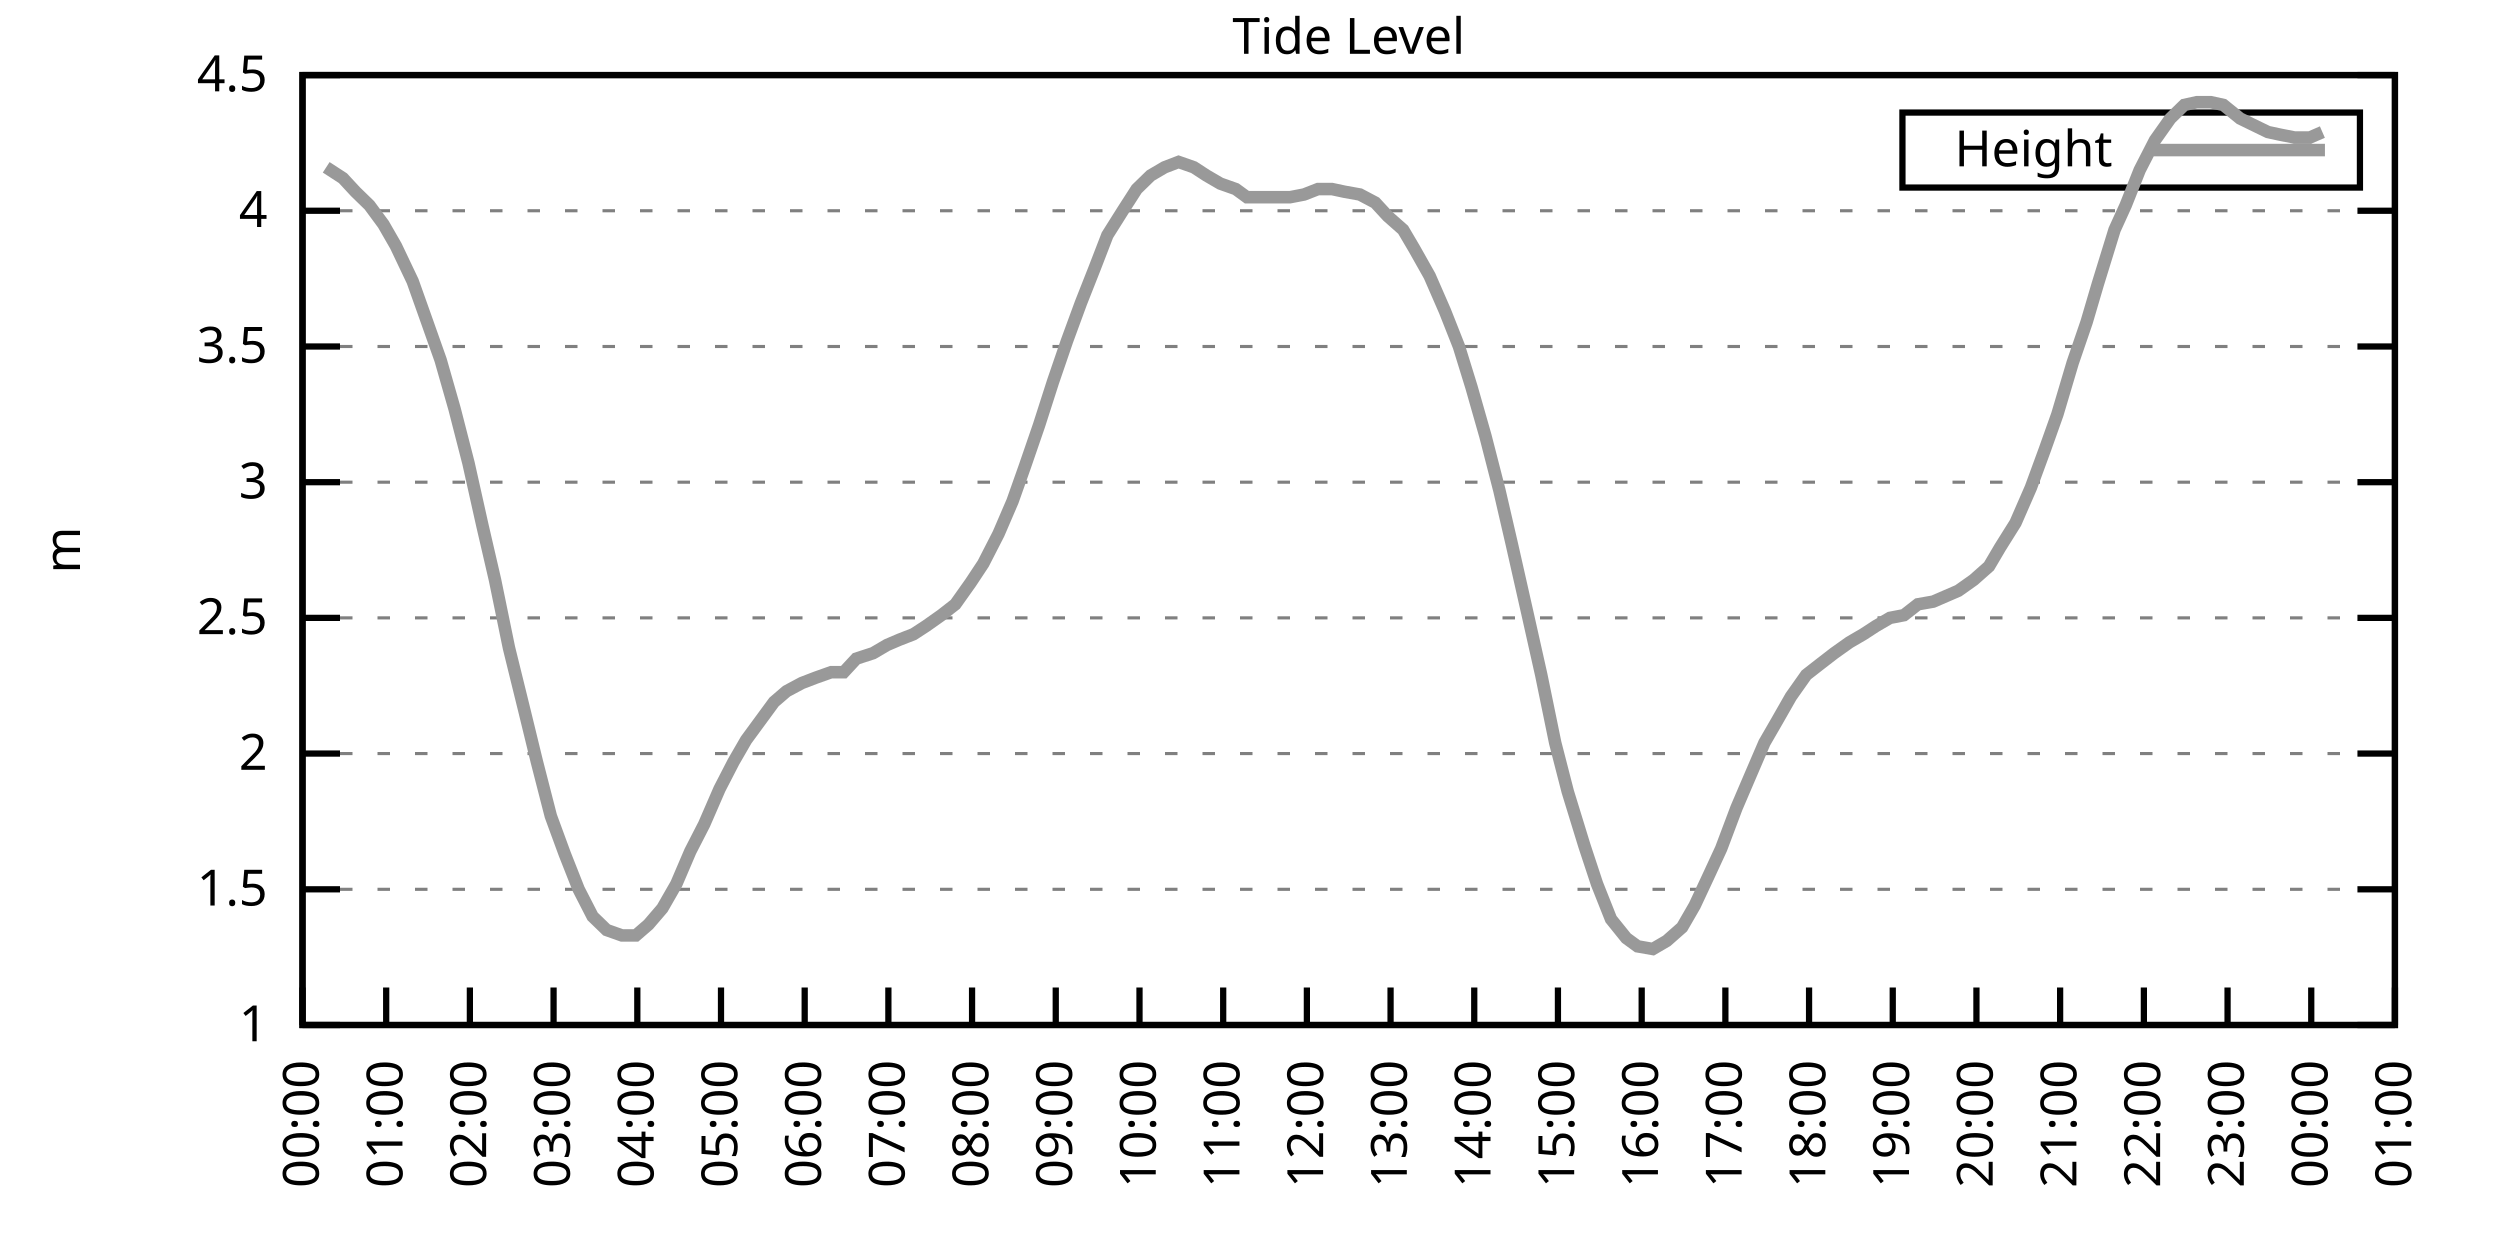
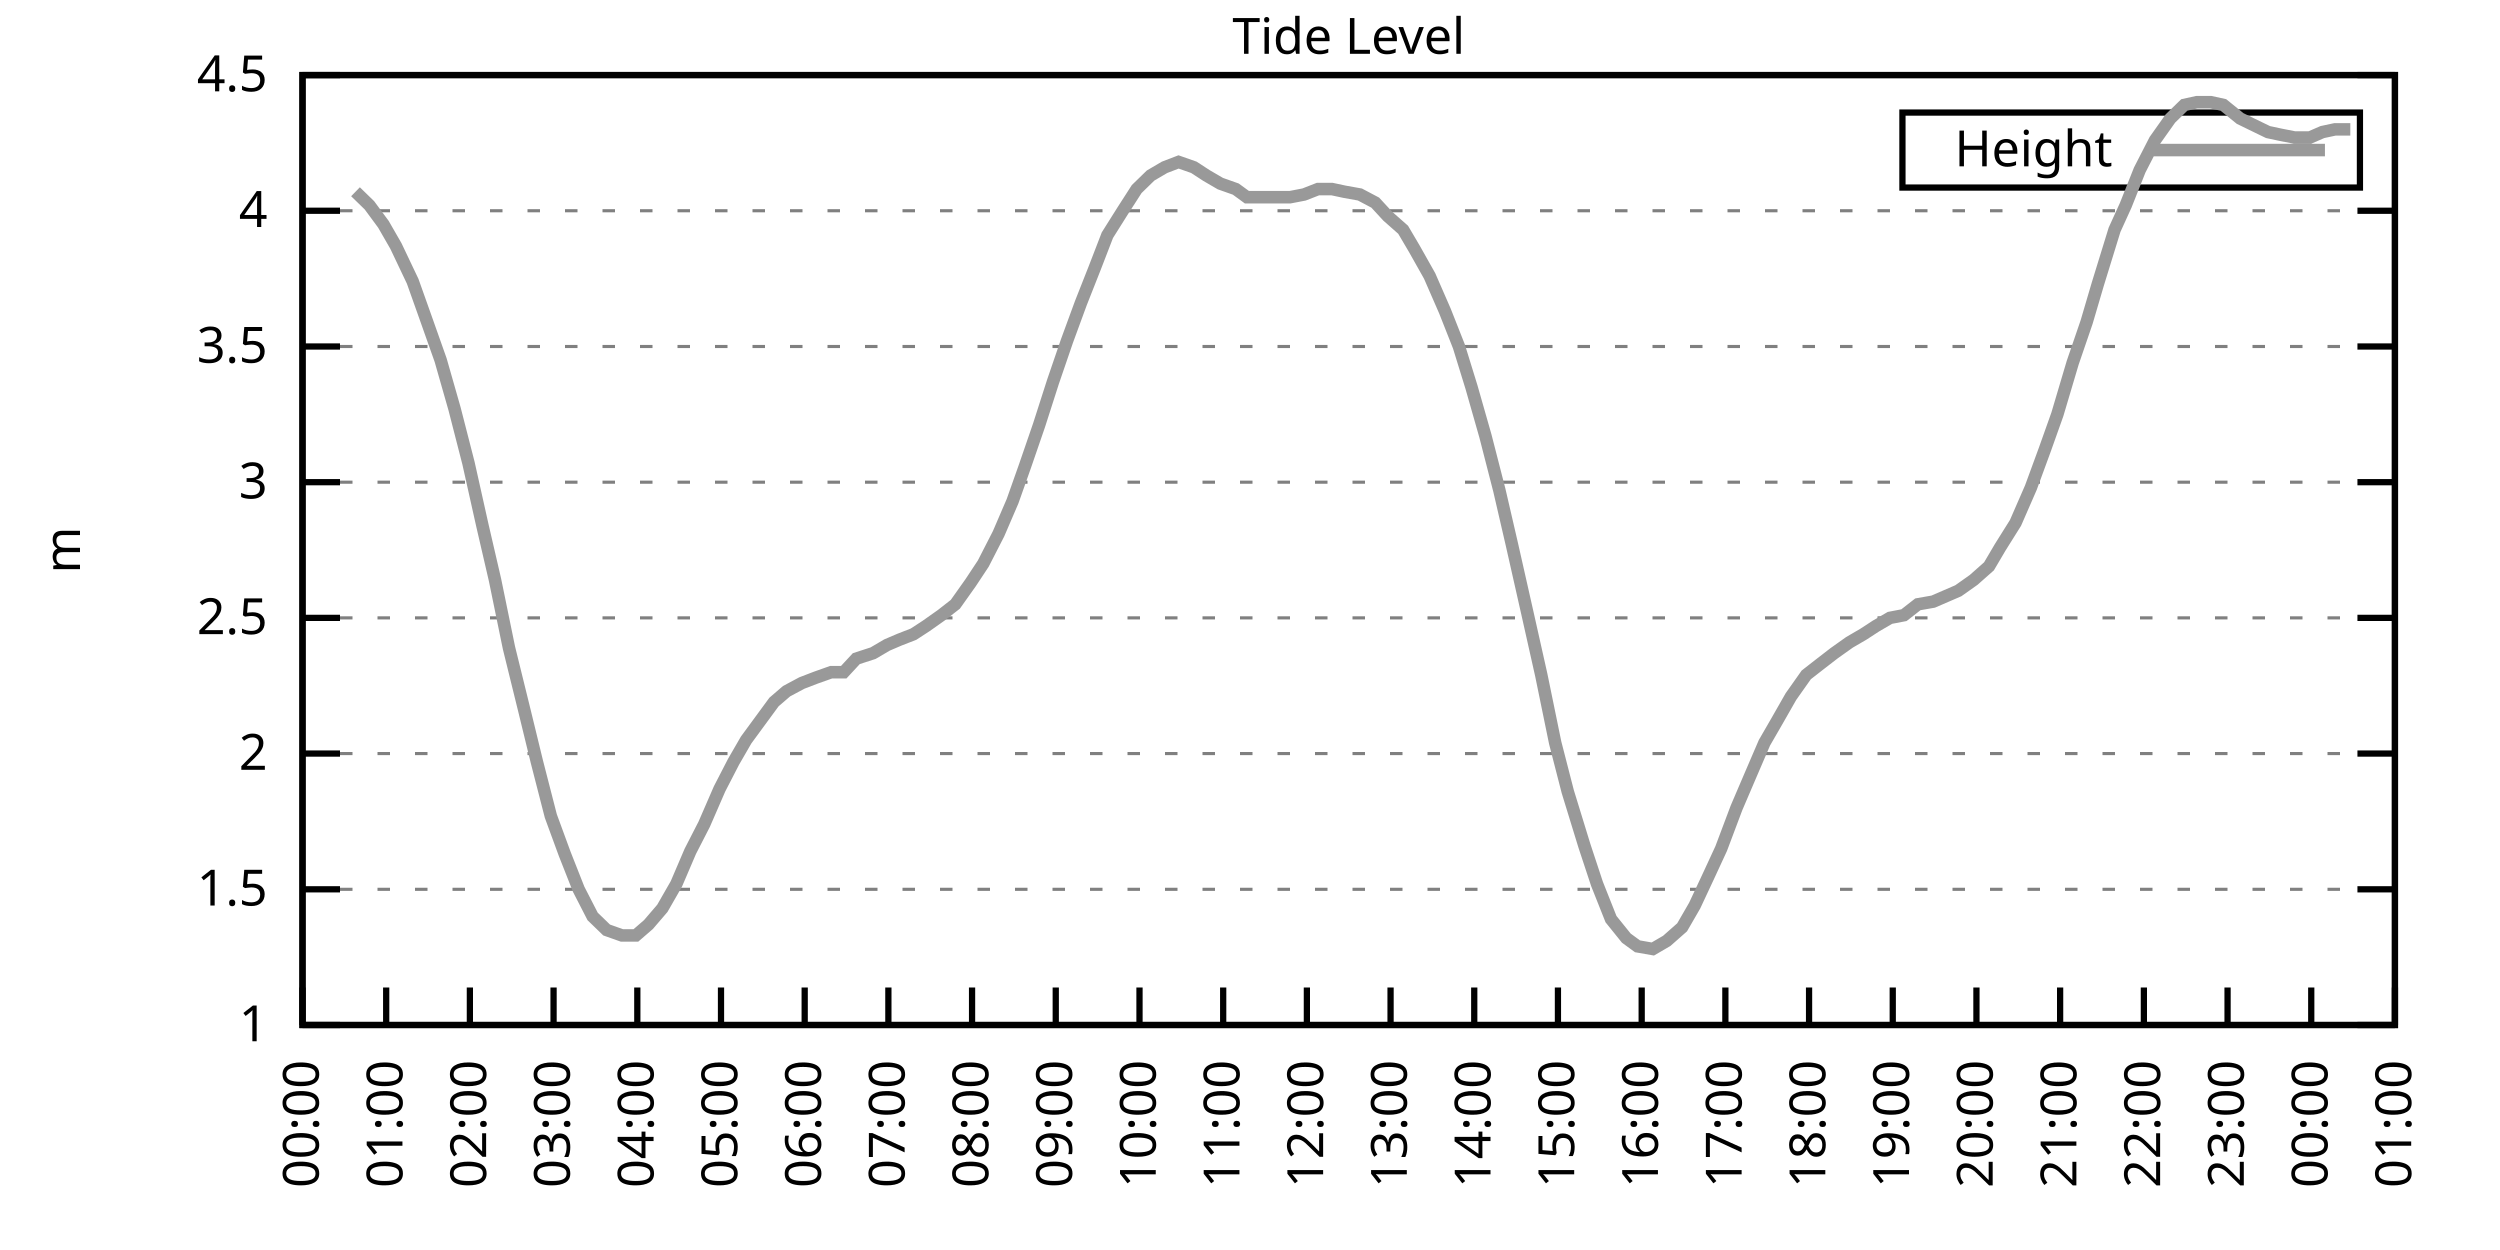
<svg xmlns="http://www.w3.org/2000/svg" xmlns:xlink="http://www.w3.org/1999/xlink" width="400" height="200" viewBox="0 0 400 200">
  <g id="gnuplot_canvas">
    <rect x="0" y="0" width="400" height="200" fill="none" />
    <defs>
      <circle id="gpDot" r="0.5" stroke-width="0.5" stroke="currentColor" />
      <path id="gpPt0" stroke-width="0.333" stroke="currentColor" d="M-1,0 h2 M0,-1 v2" />
      <path id="gpPt1" stroke-width="0.333" stroke="currentColor" d="M-1,-1 L1,1 M1,-1 L-1,1" />
      <path id="gpPt2" stroke-width="0.333" stroke="currentColor" d="M-1,0 L1,0 M0,-1 L0,1 M-1,-1 L1,1 M-1,1 L1,-1" />
      <rect id="gpPt3" stroke-width="0.333" stroke="currentColor" x="-1" y="-1" width="2" height="2" />
      <rect id="gpPt4" stroke-width="0.333" stroke="currentColor" fill="currentColor" x="-1" y="-1" width="2" height="2" />
      <circle id="gpPt5" stroke-width="0.333" stroke="currentColor" cx="0" cy="0" r="1" />
      <use xlink:href="#gpPt5" id="gpPt6" fill="currentColor" stroke="none" />
      <path id="gpPt7" stroke-width="0.333" stroke="currentColor" d="M0,-1.33 L-1.33,0.67 L1.33,0.67 z" />
      <use xlink:href="#gpPt7" id="gpPt8" fill="currentColor" stroke="none" />
      <use xlink:href="#gpPt7" id="gpPt9" stroke="currentColor" transform="rotate(180)" />
      <use xlink:href="#gpPt9" id="gpPt10" fill="currentColor" stroke="none" />
      <use xlink:href="#gpPt3" id="gpPt11" stroke="currentColor" transform="rotate(45)" />
      <use xlink:href="#gpPt11" id="gpPt12" fill="currentColor" stroke="none" />
      <path id="gpPt13" stroke-width="0.333" stroke="currentColor" d="M0,1.330 L1.265,0.411 L0.782,-1.067 L-0.782,-1.076 L-1.265,0.411 z" />
      <use xlink:href="#gpPt13" id="gpPt14" fill="currentColor" stroke="none" />
      <filter id="textbox" filterUnits="objectBoundingBox" x="0" y="0" height="1" width="1">
        <feFlood flood-color="white" flood-opacity="1" result="bgnd" />
        <feComposite in="SourceGraphic" in2="bgnd" operator="atop" />
      </filter>
      <filter id="greybox" filterUnits="objectBoundingBox" x="0" y="0" height="1" width="1">
        <feFlood flood-color="lightgrey" flood-opacity="1" result="grey" />
        <feComposite in="SourceGraphic" in2="grey" operator="atop" />
      </filter>
    </defs>
    <g fill="none" color="white" stroke="currentColor" stroke-width="1.00" stroke-linecap="butt" stroke-linejoin="miter">
</g>
    <g fill="none" color="black" stroke="currentColor" stroke-width="1.00" stroke-linecap="butt" stroke-linejoin="miter">
      <g stroke="none" shape-rendering="crispEdges">
        <polygon fill="rgb(255, 255, 255)" points="48.40,164.00 383.18,164.00 383.18,12.02 48.40,12.02 " />
      </g>
    </g>
    <g fill="none" color="black" stroke="currentColor" stroke-width="1.00" stroke-linecap="butt" stroke-linejoin="miter">
</g>
    <g fill="none" color="black" stroke="black" stroke-width="0.50" stroke-linecap="butt" stroke-linejoin="miter">
</g>
    <g fill="none" color="gray" stroke="currentColor" stroke-width="0.50" stroke-linecap="butt" stroke-linejoin="miter">
      <path stroke="gray" stroke-dasharray="2,4" class="gridline" d="M48.40,164.00 L383.19,164.00  " />
    </g>
    <g fill="none" color="gray" stroke="gray" stroke-width="1.00" stroke-linecap="butt" stroke-linejoin="miter">
</g>
    <g fill="none" color="black" stroke="currentColor" stroke-width="1.00" stroke-linecap="butt" stroke-linejoin="miter">
      <path stroke="black" d="M48.40,164.00 L54.40,164.00 M383.19,164.00 L377.19,164.00  " />
      <g transform="translate(42.80,166.60)" stroke="none" fill="black" font-family="Sans" font-size="8.00" text-anchor="end">
        <text>
          <tspan font-family="Sans"> 1</tspan>
        </text>
      </g>
    </g>
    <g fill="none" color="black" stroke="currentColor" stroke-width="1.00" stroke-linecap="butt" stroke-linejoin="miter">
</g>
    <g fill="none" color="black" stroke="black" stroke-width="0.50" stroke-linecap="butt" stroke-linejoin="miter">
</g>
    <g fill="none" color="gray" stroke="currentColor" stroke-width="0.50" stroke-linecap="butt" stroke-linejoin="miter">
      <path stroke="gray" stroke-dasharray="2,4" class="gridline" d="M48.40,142.29 L383.19,142.29  " />
    </g>
    <g fill="none" color="gray" stroke="gray" stroke-width="1.00" stroke-linecap="butt" stroke-linejoin="miter">
</g>
    <g fill="none" color="black" stroke="currentColor" stroke-width="1.00" stroke-linecap="butt" stroke-linejoin="miter">
      <path stroke="black" d="M48.40,142.29 L54.40,142.29 M383.19,142.29 L377.19,142.29  " />
      <g transform="translate(42.80,144.89)" stroke="none" fill="black" font-family="Sans" font-size="8.00" text-anchor="end">
        <text>
          <tspan font-family="Sans"> 1.5</tspan>
        </text>
      </g>
    </g>
    <g fill="none" color="black" stroke="currentColor" stroke-width="1.00" stroke-linecap="butt" stroke-linejoin="miter">
</g>
    <g fill="none" color="black" stroke="black" stroke-width="0.50" stroke-linecap="butt" stroke-linejoin="miter">
</g>
    <g fill="none" color="gray" stroke="currentColor" stroke-width="0.50" stroke-linecap="butt" stroke-linejoin="miter">
      <path stroke="gray" stroke-dasharray="2,4" class="gridline" d="M48.40,120.57 L383.19,120.57  " />
    </g>
    <g fill="none" color="gray" stroke="gray" stroke-width="1.00" stroke-linecap="butt" stroke-linejoin="miter">
</g>
    <g fill="none" color="black" stroke="currentColor" stroke-width="1.00" stroke-linecap="butt" stroke-linejoin="miter">
      <path stroke="black" d="M48.40,120.57 L54.40,120.57 M383.19,120.57 L377.19,120.57  " />
      <g transform="translate(42.80,123.17)" stroke="none" fill="black" font-family="Sans" font-size="8.00" text-anchor="end">
        <text>
          <tspan font-family="Sans"> 2</tspan>
        </text>
      </g>
    </g>
    <g fill="none" color="black" stroke="currentColor" stroke-width="1.00" stroke-linecap="butt" stroke-linejoin="miter">
</g>
    <g fill="none" color="black" stroke="black" stroke-width="0.50" stroke-linecap="butt" stroke-linejoin="miter">
</g>
    <g fill="none" color="gray" stroke="currentColor" stroke-width="0.50" stroke-linecap="butt" stroke-linejoin="miter">
      <path stroke="gray" stroke-dasharray="2,4" class="gridline" d="M48.40,98.86 L383.19,98.86  " />
    </g>
    <g fill="none" color="gray" stroke="gray" stroke-width="1.00" stroke-linecap="butt" stroke-linejoin="miter">
</g>
    <g fill="none" color="black" stroke="currentColor" stroke-width="1.00" stroke-linecap="butt" stroke-linejoin="miter">
      <path stroke="black" d="M48.40,98.86 L54.40,98.86 M383.19,98.86 L377.19,98.86  " />
      <g transform="translate(42.80,101.46)" stroke="none" fill="black" font-family="Sans" font-size="8.00" text-anchor="end">
        <text>
          <tspan font-family="Sans"> 2.5</tspan>
        </text>
      </g>
    </g>
    <g fill="none" color="black" stroke="currentColor" stroke-width="1.00" stroke-linecap="butt" stroke-linejoin="miter">
</g>
    <g fill="none" color="black" stroke="black" stroke-width="0.50" stroke-linecap="butt" stroke-linejoin="miter">
</g>
    <g fill="none" color="gray" stroke="currentColor" stroke-width="0.50" stroke-linecap="butt" stroke-linejoin="miter">
      <path stroke="gray" stroke-dasharray="2,4" class="gridline" d="M48.40,77.15 L383.19,77.15  " />
    </g>
    <g fill="none" color="gray" stroke="gray" stroke-width="1.00" stroke-linecap="butt" stroke-linejoin="miter">
</g>
    <g fill="none" color="black" stroke="currentColor" stroke-width="1.00" stroke-linecap="butt" stroke-linejoin="miter">
      <path stroke="black" d="M48.40,77.15 L54.40,77.15 M383.19,77.15 L377.19,77.15  " />
      <g transform="translate(42.80,79.75)" stroke="none" fill="black" font-family="Sans" font-size="8.00" text-anchor="end">
        <text>
          <tspan font-family="Sans"> 3</tspan>
        </text>
      </g>
    </g>
    <g fill="none" color="black" stroke="currentColor" stroke-width="1.00" stroke-linecap="butt" stroke-linejoin="miter">
</g>
    <g fill="none" color="black" stroke="black" stroke-width="0.50" stroke-linecap="butt" stroke-linejoin="miter">
</g>
    <g fill="none" color="gray" stroke="currentColor" stroke-width="0.50" stroke-linecap="butt" stroke-linejoin="miter">
      <path stroke="gray" stroke-dasharray="2,4" class="gridline" d="M48.40,55.44 L383.19,55.44  " />
    </g>
    <g fill="none" color="gray" stroke="gray" stroke-width="1.00" stroke-linecap="butt" stroke-linejoin="miter">
</g>
    <g fill="none" color="black" stroke="currentColor" stroke-width="1.00" stroke-linecap="butt" stroke-linejoin="miter">
      <path stroke="black" d="M48.40,55.44 L54.40,55.44 M383.19,55.44 L377.19,55.44  " />
      <g transform="translate(42.80,58.04)" stroke="none" fill="black" font-family="Sans" font-size="8.00" text-anchor="end">
        <text>
          <tspan font-family="Sans"> 3.5</tspan>
        </text>
      </g>
    </g>
    <g fill="none" color="black" stroke="currentColor" stroke-width="1.00" stroke-linecap="butt" stroke-linejoin="miter">
</g>
    <g fill="none" color="black" stroke="black" stroke-width="0.50" stroke-linecap="butt" stroke-linejoin="miter">
</g>
    <g fill="none" color="gray" stroke="currentColor" stroke-width="0.50" stroke-linecap="butt" stroke-linejoin="miter">
      <path stroke="gray" stroke-dasharray="2,4" class="gridline" d="M48.40,33.72 L383.19,33.72  " />
    </g>
    <g fill="none" color="gray" stroke="gray" stroke-width="1.00" stroke-linecap="butt" stroke-linejoin="miter">
</g>
    <g fill="none" color="black" stroke="currentColor" stroke-width="1.00" stroke-linecap="butt" stroke-linejoin="miter">
      <path stroke="black" d="M48.40,33.72 L54.40,33.72 M383.19,33.72 L377.19,33.72  " />
      <g transform="translate(42.80,36.32)" stroke="none" fill="black" font-family="Sans" font-size="8.00" text-anchor="end">
        <text>
          <tspan font-family="Sans"> 4</tspan>
        </text>
      </g>
    </g>
    <g fill="none" color="black" stroke="currentColor" stroke-width="1.00" stroke-linecap="butt" stroke-linejoin="miter">
</g>
    <g fill="none" color="black" stroke="black" stroke-width="0.50" stroke-linecap="butt" stroke-linejoin="miter">
</g>
    <g fill="none" color="gray" stroke="currentColor" stroke-width="0.50" stroke-linecap="butt" stroke-linejoin="miter">
      <path stroke="gray" stroke-dasharray="2,4" class="gridline" d="M48.40,12.01 L383.19,12.01  " />
    </g>
    <g fill="none" color="gray" stroke="gray" stroke-width="1.00" stroke-linecap="butt" stroke-linejoin="miter">
</g>
    <g fill="none" color="black" stroke="currentColor" stroke-width="1.00" stroke-linecap="butt" stroke-linejoin="miter">
      <path stroke="black" d="M48.40,12.01 L54.40,12.01 M383.19,12.01 L377.19,12.01  " />
      <g transform="translate(42.80,14.61)" stroke="none" fill="black" font-family="Sans" font-size="8.00" text-anchor="end">
        <text>
          <tspan font-family="Sans"> 4.5</tspan>
        </text>
      </g>
    </g>
    <g fill="none" color="black" stroke="currentColor" stroke-width="1.00" stroke-linecap="butt" stroke-linejoin="miter">
      <path stroke="black" d="M48.40,164.00 L48.40,158.00  " />
      <g transform="translate(51.00,169.60) rotate(270.00)" stroke="none" fill="black" font-family="Sans" font-size="8.00" text-anchor="end">
        <text>
          <tspan font-family="Sans">00:00</tspan>
        </text>
      </g>
    </g>
    <g fill="none" color="black" stroke="currentColor" stroke-width="1.00" stroke-linecap="butt" stroke-linejoin="miter">
      <path stroke="black" d="M61.79,164.00 L61.79,158.00  " />
      <g transform="translate(64.39,169.60) rotate(270.00)" stroke="none" fill="black" font-family="Sans" font-size="8.00" text-anchor="end">
        <text>
          <tspan font-family="Sans">01:00</tspan>
        </text>
      </g>
    </g>
    <g fill="none" color="black" stroke="currentColor" stroke-width="1.00" stroke-linecap="butt" stroke-linejoin="miter">
      <path stroke="black" d="M75.18,164.00 L75.18,158.00  " />
      <g transform="translate(77.78,169.60) rotate(270.00)" stroke="none" fill="black" font-family="Sans" font-size="8.00" text-anchor="end">
        <text>
          <tspan font-family="Sans">02:00</tspan>
        </text>
      </g>
    </g>
    <g fill="none" color="black" stroke="currentColor" stroke-width="1.00" stroke-linecap="butt" stroke-linejoin="miter">
      <path stroke="black" d="M88.57,164.00 L88.57,158.00  " />
      <g transform="translate(91.17,169.60) rotate(270.00)" stroke="none" fill="black" font-family="Sans" font-size="8.00" text-anchor="end">
        <text>
          <tspan font-family="Sans">03:00</tspan>
        </text>
      </g>
    </g>
    <g fill="none" color="black" stroke="currentColor" stroke-width="1.00" stroke-linecap="butt" stroke-linejoin="miter">
      <path stroke="black" d="M101.97,164.00 L101.97,158.00  " />
      <g transform="translate(104.57,169.60) rotate(270.00)" stroke="none" fill="black" font-family="Sans" font-size="8.00" text-anchor="end">
        <text>
          <tspan font-family="Sans">04:00</tspan>
        </text>
      </g>
    </g>
    <g fill="none" color="black" stroke="currentColor" stroke-width="1.00" stroke-linecap="butt" stroke-linejoin="miter">
      <path stroke="black" d="M115.36,164.00 L115.36,158.00  " />
      <g transform="translate(117.96,169.60) rotate(270.00)" stroke="none" fill="black" font-family="Sans" font-size="8.00" text-anchor="end">
        <text>
          <tspan font-family="Sans">05:00</tspan>
        </text>
      </g>
    </g>
    <g fill="none" color="black" stroke="currentColor" stroke-width="1.00" stroke-linecap="butt" stroke-linejoin="miter">
      <path stroke="black" d="M128.75,164.00 L128.75,158.00  " />
      <g transform="translate(131.35,169.60) rotate(270.00)" stroke="none" fill="black" font-family="Sans" font-size="8.00" text-anchor="end">
        <text>
          <tspan font-family="Sans">06:00</tspan>
        </text>
      </g>
    </g>
    <g fill="none" color="black" stroke="currentColor" stroke-width="1.00" stroke-linecap="butt" stroke-linejoin="miter">
      <path stroke="black" d="M142.14,164.00 L142.14,158.00  " />
      <g transform="translate(144.74,169.60) rotate(270.00)" stroke="none" fill="black" font-family="Sans" font-size="8.00" text-anchor="end">
        <text>
          <tspan font-family="Sans">07:00</tspan>
        </text>
      </g>
    </g>
    <g fill="none" color="black" stroke="currentColor" stroke-width="1.00" stroke-linecap="butt" stroke-linejoin="miter">
      <path stroke="black" d="M155.53,164.00 L155.53,158.00  " />
      <g transform="translate(158.13,169.60) rotate(270.00)" stroke="none" fill="black" font-family="Sans" font-size="8.00" text-anchor="end">
        <text>
          <tspan font-family="Sans">08:00</tspan>
        </text>
      </g>
    </g>
    <g fill="none" color="black" stroke="currentColor" stroke-width="1.00" stroke-linecap="butt" stroke-linejoin="miter">
      <path stroke="black" d="M168.92,164.00 L168.92,158.00  " />
      <g transform="translate(171.52,169.60) rotate(270.00)" stroke="none" fill="black" font-family="Sans" font-size="8.00" text-anchor="end">
        <text>
          <tspan font-family="Sans">09:00</tspan>
        </text>
      </g>
    </g>
    <g fill="none" color="black" stroke="currentColor" stroke-width="1.00" stroke-linecap="butt" stroke-linejoin="miter">
      <path stroke="black" d="M182.32,164.00 L182.32,158.00  " />
      <g transform="translate(184.92,169.60) rotate(270.00)" stroke="none" fill="black" font-family="Sans" font-size="8.00" text-anchor="end">
        <text>
          <tspan font-family="Sans">10:00</tspan>
        </text>
      </g>
    </g>
    <g fill="none" color="black" stroke="currentColor" stroke-width="1.00" stroke-linecap="butt" stroke-linejoin="miter">
      <path stroke="black" d="M195.71,164.00 L195.71,158.00  " />
      <g transform="translate(198.31,169.60) rotate(270.00)" stroke="none" fill="black" font-family="Sans" font-size="8.00" text-anchor="end">
        <text>
          <tspan font-family="Sans">11:00</tspan>
        </text>
      </g>
    </g>
    <g fill="none" color="black" stroke="currentColor" stroke-width="1.00" stroke-linecap="butt" stroke-linejoin="miter">
      <path stroke="black" d="M209.10,164.00 L209.10,158.00  " />
      <g transform="translate(211.70,169.60) rotate(270.00)" stroke="none" fill="black" font-family="Sans" font-size="8.00" text-anchor="end">
        <text>
          <tspan font-family="Sans">12:00</tspan>
        </text>
      </g>
    </g>
    <g fill="none" color="black" stroke="currentColor" stroke-width="1.00" stroke-linecap="butt" stroke-linejoin="miter">
      <path stroke="black" d="M222.49,164.00 L222.49,158.00  " />
      <g transform="translate(225.09,169.60) rotate(270.00)" stroke="none" fill="black" font-family="Sans" font-size="8.00" text-anchor="end">
        <text>
          <tspan font-family="Sans">13:00</tspan>
        </text>
      </g>
    </g>
    <g fill="none" color="black" stroke="currentColor" stroke-width="1.00" stroke-linecap="butt" stroke-linejoin="miter">
      <path stroke="black" d="M235.88,164.00 L235.88,158.00  " />
      <g transform="translate(238.48,169.60) rotate(270.00)" stroke="none" fill="black" font-family="Sans" font-size="8.00" text-anchor="end">
        <text>
          <tspan font-family="Sans">14:00</tspan>
        </text>
      </g>
    </g>
    <g fill="none" color="black" stroke="currentColor" stroke-width="1.00" stroke-linecap="butt" stroke-linejoin="miter">
      <path stroke="black" d="M249.27,164.00 L249.27,158.00  " />
      <g transform="translate(251.87,169.60) rotate(270.00)" stroke="none" fill="black" font-family="Sans" font-size="8.00" text-anchor="end">
        <text>
          <tspan font-family="Sans">15:00</tspan>
        </text>
      </g>
    </g>
    <g fill="none" color="black" stroke="currentColor" stroke-width="1.00" stroke-linecap="butt" stroke-linejoin="miter">
      <path stroke="black" d="M262.67,164.00 L262.67,158.00  " />
      <g transform="translate(265.27,169.60) rotate(270.00)" stroke="none" fill="black" font-family="Sans" font-size="8.00" text-anchor="end">
        <text>
          <tspan font-family="Sans">16:00</tspan>
        </text>
      </g>
    </g>
    <g fill="none" color="black" stroke="currentColor" stroke-width="1.00" stroke-linecap="butt" stroke-linejoin="miter">
      <path stroke="black" d="M276.06,164.00 L276.06,158.00  " />
      <g transform="translate(278.66,169.60) rotate(270.00)" stroke="none" fill="black" font-family="Sans" font-size="8.00" text-anchor="end">
        <text>
          <tspan font-family="Sans">17:00</tspan>
        </text>
      </g>
    </g>
    <g fill="none" color="black" stroke="currentColor" stroke-width="1.00" stroke-linecap="butt" stroke-linejoin="miter">
      <path stroke="black" d="M289.45,164.00 L289.45,158.00  " />
      <g transform="translate(292.05,169.60) rotate(270.00)" stroke="none" fill="black" font-family="Sans" font-size="8.00" text-anchor="end">
        <text>
          <tspan font-family="Sans">18:00</tspan>
        </text>
      </g>
    </g>
    <g fill="none" color="black" stroke="currentColor" stroke-width="1.00" stroke-linecap="butt" stroke-linejoin="miter">
      <path stroke="black" d="M302.84,164.00 L302.84,158.00  " />
      <g transform="translate(305.44,169.60) rotate(270.00)" stroke="none" fill="black" font-family="Sans" font-size="8.00" text-anchor="end">
        <text>
          <tspan font-family="Sans">19:00</tspan>
        </text>
      </g>
    </g>
    <g fill="none" color="black" stroke="currentColor" stroke-width="1.00" stroke-linecap="butt" stroke-linejoin="miter">
      <path stroke="black" d="M316.23,164.00 L316.23,158.00  " />
      <g transform="translate(318.83,169.60) rotate(270.00)" stroke="none" fill="black" font-family="Sans" font-size="8.00" text-anchor="end">
        <text>
          <tspan font-family="Sans">20:00</tspan>
        </text>
      </g>
    </g>
    <g fill="none" color="black" stroke="currentColor" stroke-width="1.00" stroke-linecap="butt" stroke-linejoin="miter">
      <path stroke="black" d="M329.62,164.00 L329.62,158.00  " />
      <g transform="translate(332.22,169.60) rotate(270.00)" stroke="none" fill="black" font-family="Sans" font-size="8.00" text-anchor="end">
        <text>
          <tspan font-family="Sans">21:00</tspan>
        </text>
      </g>
    </g>
    <g fill="none" color="black" stroke="currentColor" stroke-width="1.00" stroke-linecap="butt" stroke-linejoin="miter">
      <path stroke="black" d="M343.02,164.00 L343.02,158.00  " />
      <g transform="translate(345.62,169.60) rotate(270.00)" stroke="none" fill="black" font-family="Sans" font-size="8.00" text-anchor="end">
        <text>
          <tspan font-family="Sans">22:00</tspan>
        </text>
      </g>
    </g>
    <g fill="none" color="black" stroke="currentColor" stroke-width="1.00" stroke-linecap="butt" stroke-linejoin="miter">
      <path stroke="black" d="M356.41,164.00 L356.41,158.00  " />
      <g transform="translate(359.01,169.60) rotate(270.00)" stroke="none" fill="black" font-family="Sans" font-size="8.00" text-anchor="end">
        <text>
          <tspan font-family="Sans">23:00</tspan>
        </text>
      </g>
    </g>
    <g fill="none" color="black" stroke="currentColor" stroke-width="1.00" stroke-linecap="butt" stroke-linejoin="miter">
      <path stroke="black" d="M369.80,164.00 L369.80,158.00  " />
      <g transform="translate(372.40,169.60) rotate(270.00)" stroke="none" fill="black" font-family="Sans" font-size="8.00" text-anchor="end">
        <text>
          <tspan font-family="Sans">00:00</tspan>
        </text>
      </g>
    </g>
    <g fill="none" color="black" stroke="currentColor" stroke-width="1.00" stroke-linecap="butt" stroke-linejoin="miter">
      <path stroke="black" d="M383.19,164.00 L383.19,158.00  " />
      <g transform="translate(385.79,169.60) rotate(270.00)" stroke="none" fill="black" font-family="Sans" font-size="8.00" text-anchor="end">
        <text>
          <tspan font-family="Sans">01:00</tspan>
        </text>
      </g>
    </g>
    <g fill="none" color="black" stroke="currentColor" stroke-width="1.00" stroke-linecap="butt" stroke-linejoin="miter">
</g>
    <g fill="none" color="black" stroke="currentColor" stroke-width="1.00" stroke-linecap="butt" stroke-linejoin="miter">
      <path stroke="black" d="M48.40,12.01 L48.40,164.00 L383.19,164.00 L383.19,12.01 L48.40,12.01 Z  " />
    </g>
    <g fill="none" color="black" stroke="currentColor" stroke-width="1.00" stroke-linecap="butt" stroke-linejoin="miter">
</g>
    <g fill="none" color="black" stroke="currentColor" stroke-width="1.00" stroke-linecap="butt" stroke-linejoin="miter">
      <path stroke="black" d="M304.39,30.01 L304.39,18.01 L377.59,18.01 L377.59,30.01 L304.39,30.01 Z  " />
    </g>
    <g id="Tide_level_plot_1">
      <g fill="none" color="white" stroke="black" stroke-width="2.00" stroke-linecap="butt" stroke-linejoin="miter">
</g>
      <g fill="none" color="black" stroke="currentColor" stroke-width="2.00" stroke-linecap="butt" stroke-linejoin="miter">
        <g transform="translate(337.99,26.61)" stroke="none" fill="black" font-family="Sans" font-size="8.00" text-anchor="end">
          <text>
            <tspan font-family="Sans">Height</tspan>
          </text>
        </g>
      </g>
      <g fill="none" color="black" stroke="currentColor" stroke-width="2.00" stroke-linecap="butt" stroke-linejoin="miter">
-         <path stroke="rgb(153, 153, 153)" d="M343.59,24.01 L371.99,24.01 M52.19,26.77 L54.87,28.51 L56.88,30.68 L59.11,32.85 L61.35,35.89 L63.35,39.37   L66.03,45.01 L68.04,50.66 L70.50,57.61 L72.73,65.42 L74.96,74.11 L77.19,84.10 L79.20,92.78 L81.43,103.64   L83.89,113.63 L85.90,121.88 L88.13,130.56 L90.36,136.64 L92.59,142.29 L94.82,146.63 L97.06,148.80 L99.51,149.67   L101.74,149.67 L103.75,147.93 L105.98,145.33 L108.22,141.42 L110.45,136.21 L112.68,131.86 L115.13,126.22 L117.37,121.88   L119.38,118.40 L121.61,115.36 L123.84,112.32 L125.85,110.59 L128.30,109.28 L130.54,108.42 L132.99,107.55 L135.00,107.55   L137.01,105.38 L139.69,104.51 L141.92,103.20 L143.93,102.34 L146.16,101.47 L148.17,100.16 L150.62,98.43 L152.85,96.69   L155.31,93.22 L157.32,90.18 L159.77,85.40 L162.01,80.19 L164.01,74.54 L166.25,68.03 L168.48,61.08 L170.71,54.57   L172.94,48.49 L175.17,42.84 L177.18,37.63 L179.64,33.72 L181.87,30.25 L184.10,28.08 L186.33,26.77 L188.57,25.91   L191.02,26.77 L193.03,28.08 L195.26,29.38 L197.72,30.25 L199.50,31.55 L201.96,31.55 L204.41,31.55 L206.42,31.55   L208.65,31.12 L210.88,30.25 L213.12,30.25 L215.13,30.68 L217.58,31.12 L220.04,32.42 L222.04,34.59 L224.50,36.76   L226.29,39.80 L228.74,44.15 L231.20,49.79 L233.43,55.44 L235.44,61.95 L237.67,69.77 L239.90,78.45 L241.91,87.14   L244.36,97.99 L246.60,107.98 L248.83,118.84 L250.84,126.65 L253.51,135.34 L255.52,141.42 L257.76,147.06 L260.21,150.10   L262.00,151.41 L264.45,151.84 L266.68,150.54 L269.14,148.37 L271.15,144.89 L273.38,140.12 L275.39,135.77 L277.84,129.26   L280.07,124.05 L282.31,118.84 L284.32,115.36 L286.55,111.45 L289.00,107.98 L291.23,106.24 L293.47,104.51 L295.92,102.77   L298.15,101.47 L300.16,100.16 L302.39,98.86 L304.63,98.43 L306.86,96.69 L309.31,96.26 L311.32,95.39 L313.33,94.52   L315.79,92.78 L318.24,90.61 L320.03,87.57 L322.48,83.66 L324.94,78.02 L327.17,71.94 L329.18,66.29 L331.63,58.04   L333.86,51.53 L335.65,45.45 L338.33,36.76 L340.11,32.85 L342.35,27.21 L344.80,22.43 L347.26,18.96 L349.49,16.79   L351.50,16.35 L353.73,16.35 L355.74,16.79 L358.42,18.96 L360.20,19.83 L362.88,21.13 L364.89,21.56 L367.12,22.00   L369.58,22.00 L371.58,21.13  " />
+         <path stroke="rgb(153, 153, 153)" d="M343.59,24.01 L371.99,24.01 M56.88,30.68 L59.11,32.85 L61.35,35.89 L63.35,39.37 L66.03,45.01 L68.04,50.66   L70.50,57.61 L72.73,65.42 L74.96,74.11 L77.19,84.10 L79.20,92.78 L81.43,103.64 L83.89,113.63 L85.90,121.88   L88.13,130.56 L90.36,136.64 L92.59,142.29 L94.82,146.63 L97.06,148.80 L99.51,149.67 L101.74,149.67 L103.75,147.93   L105.98,145.33 L108.22,141.42 L110.45,136.21 L112.68,131.86 L115.13,126.22 L117.37,121.88 L119.38,118.40 L121.61,115.36   L123.84,112.32 L125.85,110.59 L128.30,109.28 L130.54,108.42 L132.99,107.55 L135.00,107.55 L137.01,105.38 L139.69,104.51   L141.92,103.20 L143.93,102.34 L146.16,101.47 L148.17,100.16 L150.62,98.43 L152.85,96.69 L155.31,93.22 L157.32,90.18   L159.77,85.40 L162.01,80.19 L164.01,74.54 L166.25,68.03 L168.48,61.08 L170.71,54.57 L172.94,48.49 L175.17,42.84   L177.18,37.63 L179.64,33.72 L181.87,30.25 L184.10,28.08 L186.33,26.77 L188.57,25.91 L191.02,26.77 L193.03,28.08   L195.26,29.38 L197.72,30.25 L199.50,31.55 L201.96,31.55 L204.41,31.55 L206.42,31.55 L208.65,31.12 L210.88,30.25   L213.12,30.25 L215.13,30.68 L217.58,31.12 L220.04,32.42 L222.04,34.59 L224.50,36.76 L226.29,39.80 L228.74,44.15   L231.20,49.79 L233.43,55.44 L235.44,61.95 L237.67,69.77 L239.90,78.45 L241.91,87.14 L244.36,97.99 L246.60,107.98   L248.83,118.84 L250.84,126.65 L253.51,135.34 L255.52,141.42 L257.76,147.06 L260.21,150.10 L262.00,151.41 L264.45,151.84   L266.68,150.54 L269.14,148.37 L271.15,144.89 L273.38,140.12 L275.39,135.77 L277.84,129.26 L280.07,124.05 L282.31,118.84   L284.32,115.36 L286.55,111.45 L289.00,107.98 L291.23,106.24 L293.47,104.51 L295.92,102.77 L298.15,101.47 L300.16,100.16   L302.39,98.86 L304.63,98.43 L306.86,96.69 L309.31,96.26 L311.32,95.39 L313.33,94.52 L315.79,92.78 L318.24,90.61   L320.03,87.57 L322.48,83.66 L324.94,78.02 L327.17,71.94 L329.18,66.29 L331.63,58.04 L333.86,51.53 L335.65,45.45   L338.33,36.76 L340.11,32.85 L342.35,27.21 L344.80,22.43 L347.26,18.96 L349.49,16.79 L351.50,16.35 L353.73,16.35   L355.74,16.79 L358.42,18.96 L360.20,19.83 L362.88,21.13 L364.89,21.56 L367.12,22.00 L369.58,22.00 L371.58,21.13   L373.59,20.70 L376.05,20.70  " />
      </g>
    </g>
    <g fill="none" color="black" stroke="currentColor" stroke-width="2.00" stroke-linecap="butt" stroke-linejoin="miter">
</g>
    <g fill="none" color="black" stroke="black" stroke-width="1.00" stroke-linecap="butt" stroke-linejoin="miter">
</g>
    <g fill="none" color="black" stroke="currentColor" stroke-width="1.00" stroke-linecap="butt" stroke-linejoin="miter">
      <path stroke="black" d="M48.40,12.01 L48.40,164.00 L383.19,164.00 L383.19,12.01 L48.40,12.01 Z  " />
      <g transform="translate(12.80,88.01) rotate(270.00)" stroke="none" fill="black" font-family="Sans" font-size="8.00" text-anchor="middle">
        <text>
          <tspan font-family="Sans">m</tspan>
        </text>
      </g>
    </g>
    <g fill="none" color="black" stroke="currentColor" stroke-width="1.00" stroke-linecap="butt" stroke-linejoin="miter">
</g>
    <g fill="none" color="black" stroke="currentColor" stroke-width="1.00" stroke-linecap="butt" stroke-linejoin="miter">
      <g transform="translate(215.79,8.61)" stroke="none" fill="black" font-family="Sans" font-size="8.00" text-anchor="middle">
        <text>
          <tspan font-family="Sans">Tide Level</tspan>
        </text>
      </g>
    </g>
    <g fill="none" color="black" stroke="currentColor" stroke-width="1.00" stroke-linecap="butt" stroke-linejoin="miter">
</g>
  </g>
</svg>
